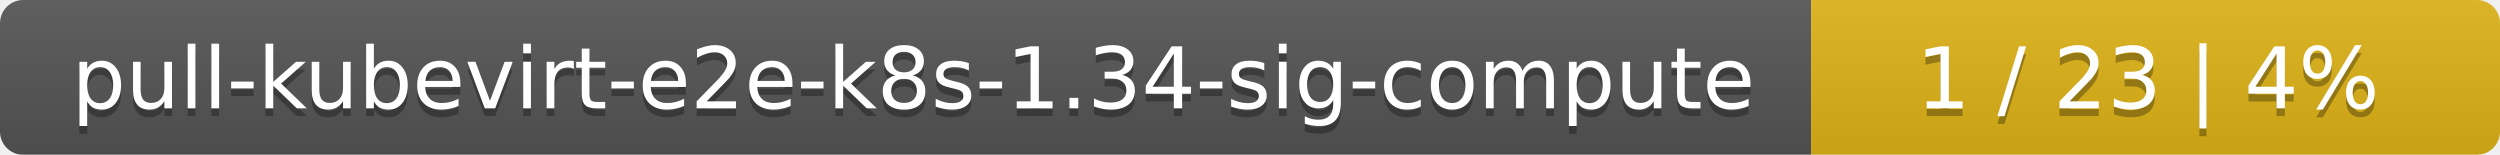
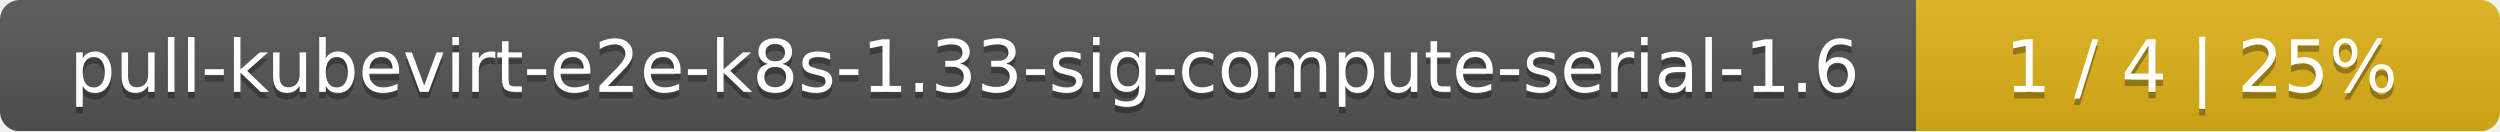
- <svg xmlns="http://www.w3.org/2000/svg" width="323" height="20">
+ <svg xmlns="http://www.w3.org/2000/svg" width="381" height="20">
  <linearGradient id="smooth" x2="0" y2="100%">
    <stop offset="0" stop-color="#bbb" stop-opacity=".1" />
    <stop offset="1" stop-opacity=".1" />
  </linearGradient>
  <mask id="round">
-     <rect width="323" height="20" rx="3" fill="#fff" />
+     <rect width="381" height="20" rx="3" fill="#fff" />
  </mask>
  <g mask="url(#round)">
-     <rect width="234" height="20" fill="#555" />
-     <rect x="234" width="89" height="20" fill="#dfb317" />
-     <rect width="323" height="20" fill="url(#smooth)" />
+     <rect width="292" height="20" fill="#555" />
+     <rect x="292" width="89" height="20" fill="#dfb317" />
+     <rect width="381" height="20" fill="url(#smooth)" />
  </g>
  <g fill="#fff" text-anchor="middle" font-family="DejaVu Sans,Verdana,Geneva,sans-serif" font-size="11">
-     <text x="118" y="15" fill="#010101" fill-opacity=".3">pull-kubevirt-e2e-k8s-1.34-sig-compute</text>
-     <text x="118" y="14">pull-kubevirt-e2e-k8s-1.34-sig-compute</text>
-     <text x="277.5" y="15" fill="#010101" fill-opacity=".3">1 / 23    |    4%</text>
-     <text x="277.5" y="14">1 / 23    |    4%</text>
+     <text x="147" y="15" fill="#010101" fill-opacity=".3">pull-kubevirt-e2e-k8s-1.33-sig-compute-serial-1.6</text>
+     <text x="147" y="14">pull-kubevirt-e2e-k8s-1.33-sig-compute-serial-1.6</text>
+     <text x="335.5" y="15" fill="#010101" fill-opacity=".3">1 / 4    |    25%</text>
+     <text x="335.5" y="14">1 / 4    |    25%</text>
  </g>
</svg>
